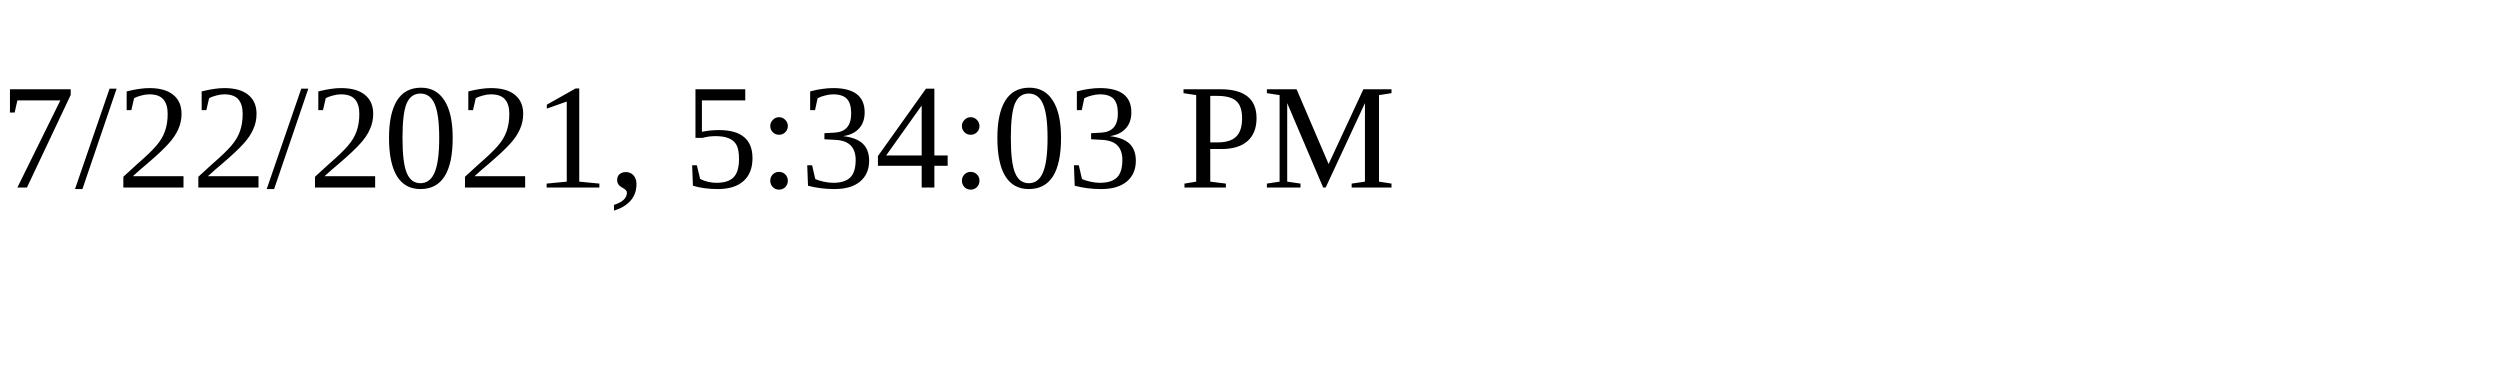
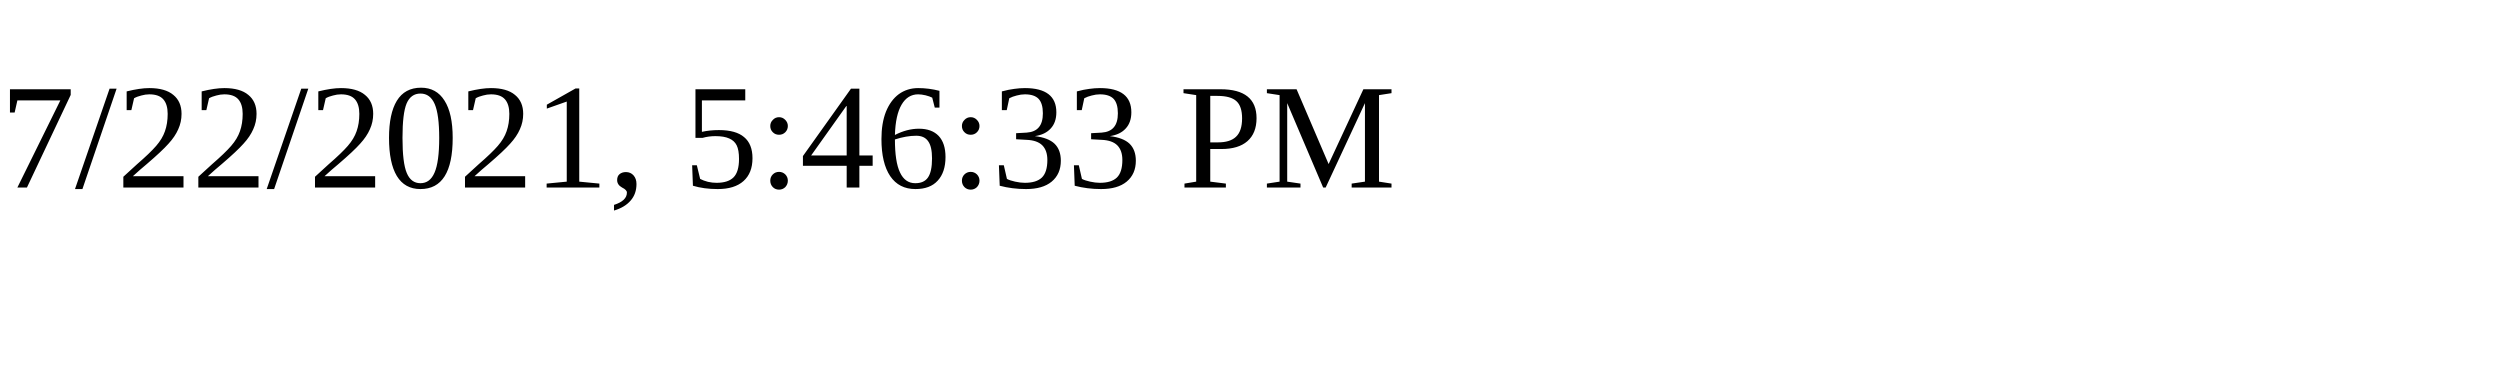
<svg xmlns="http://www.w3.org/2000/svg" height="30" width="200">
-   <text x="0" y="15">7/22/2021, 5:34:03 PM</text>
+   <text x="0" y="15">7/22/2021, 5:46:33 PM</text>
</svg>
